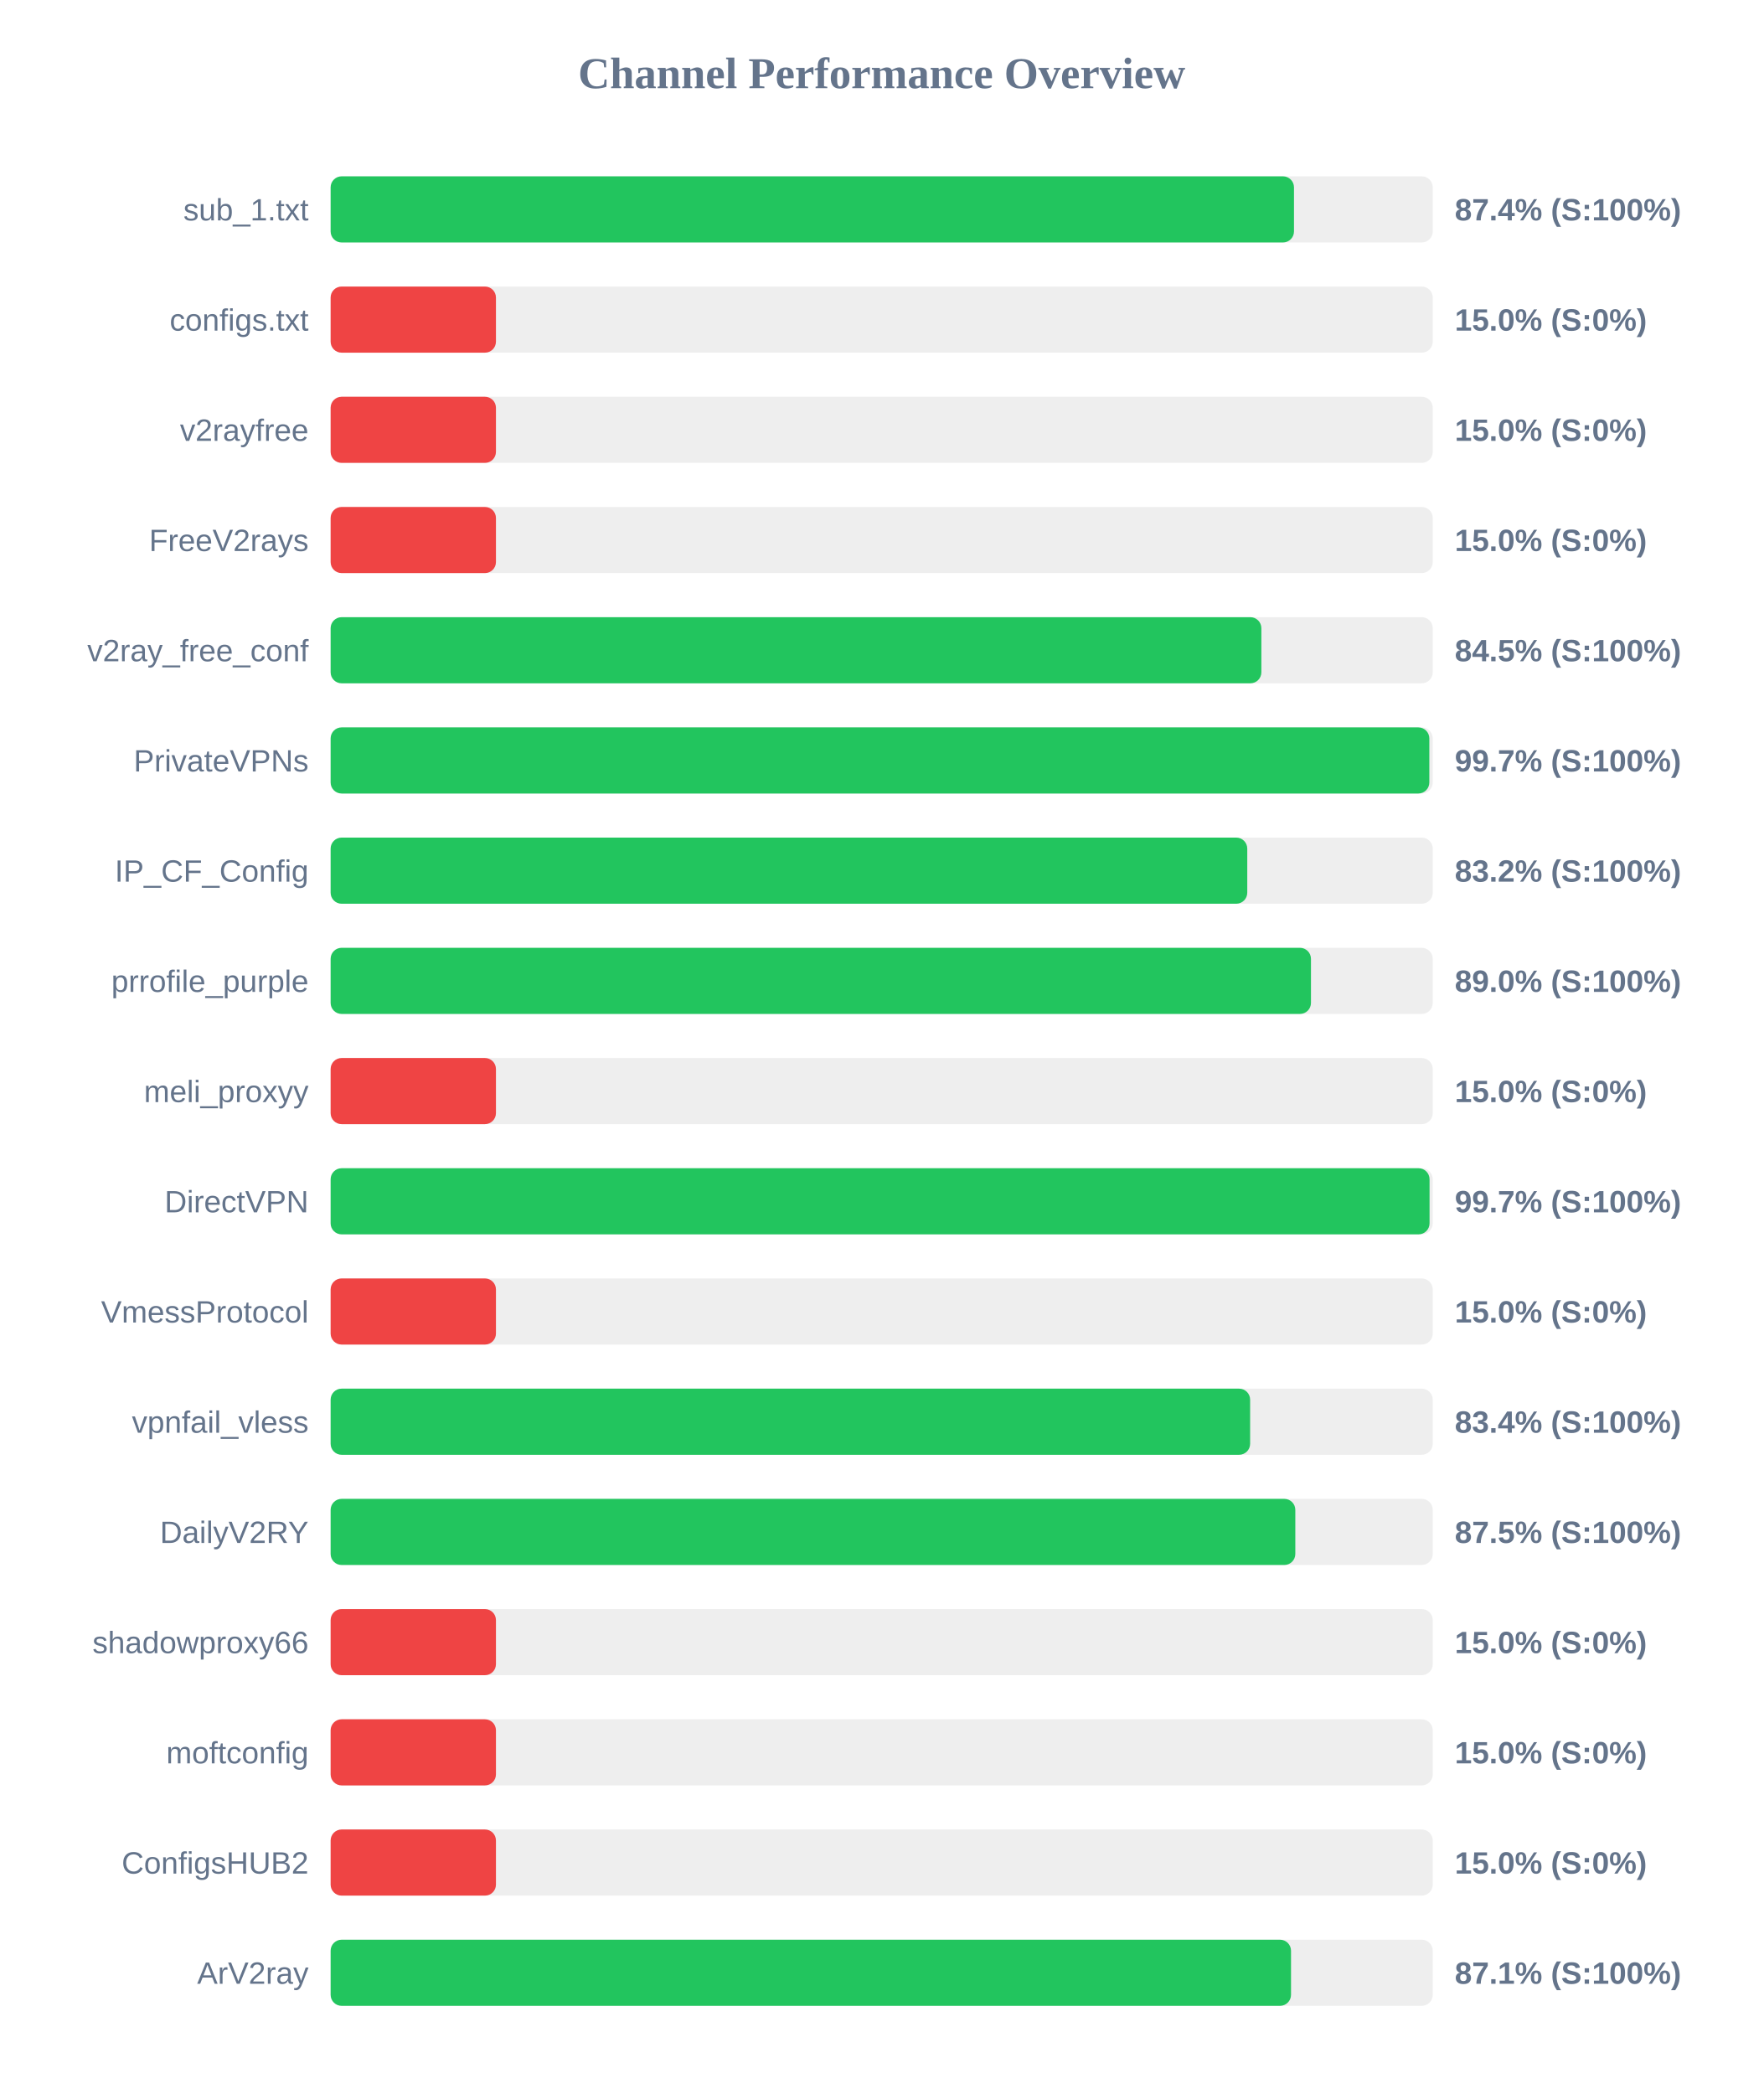
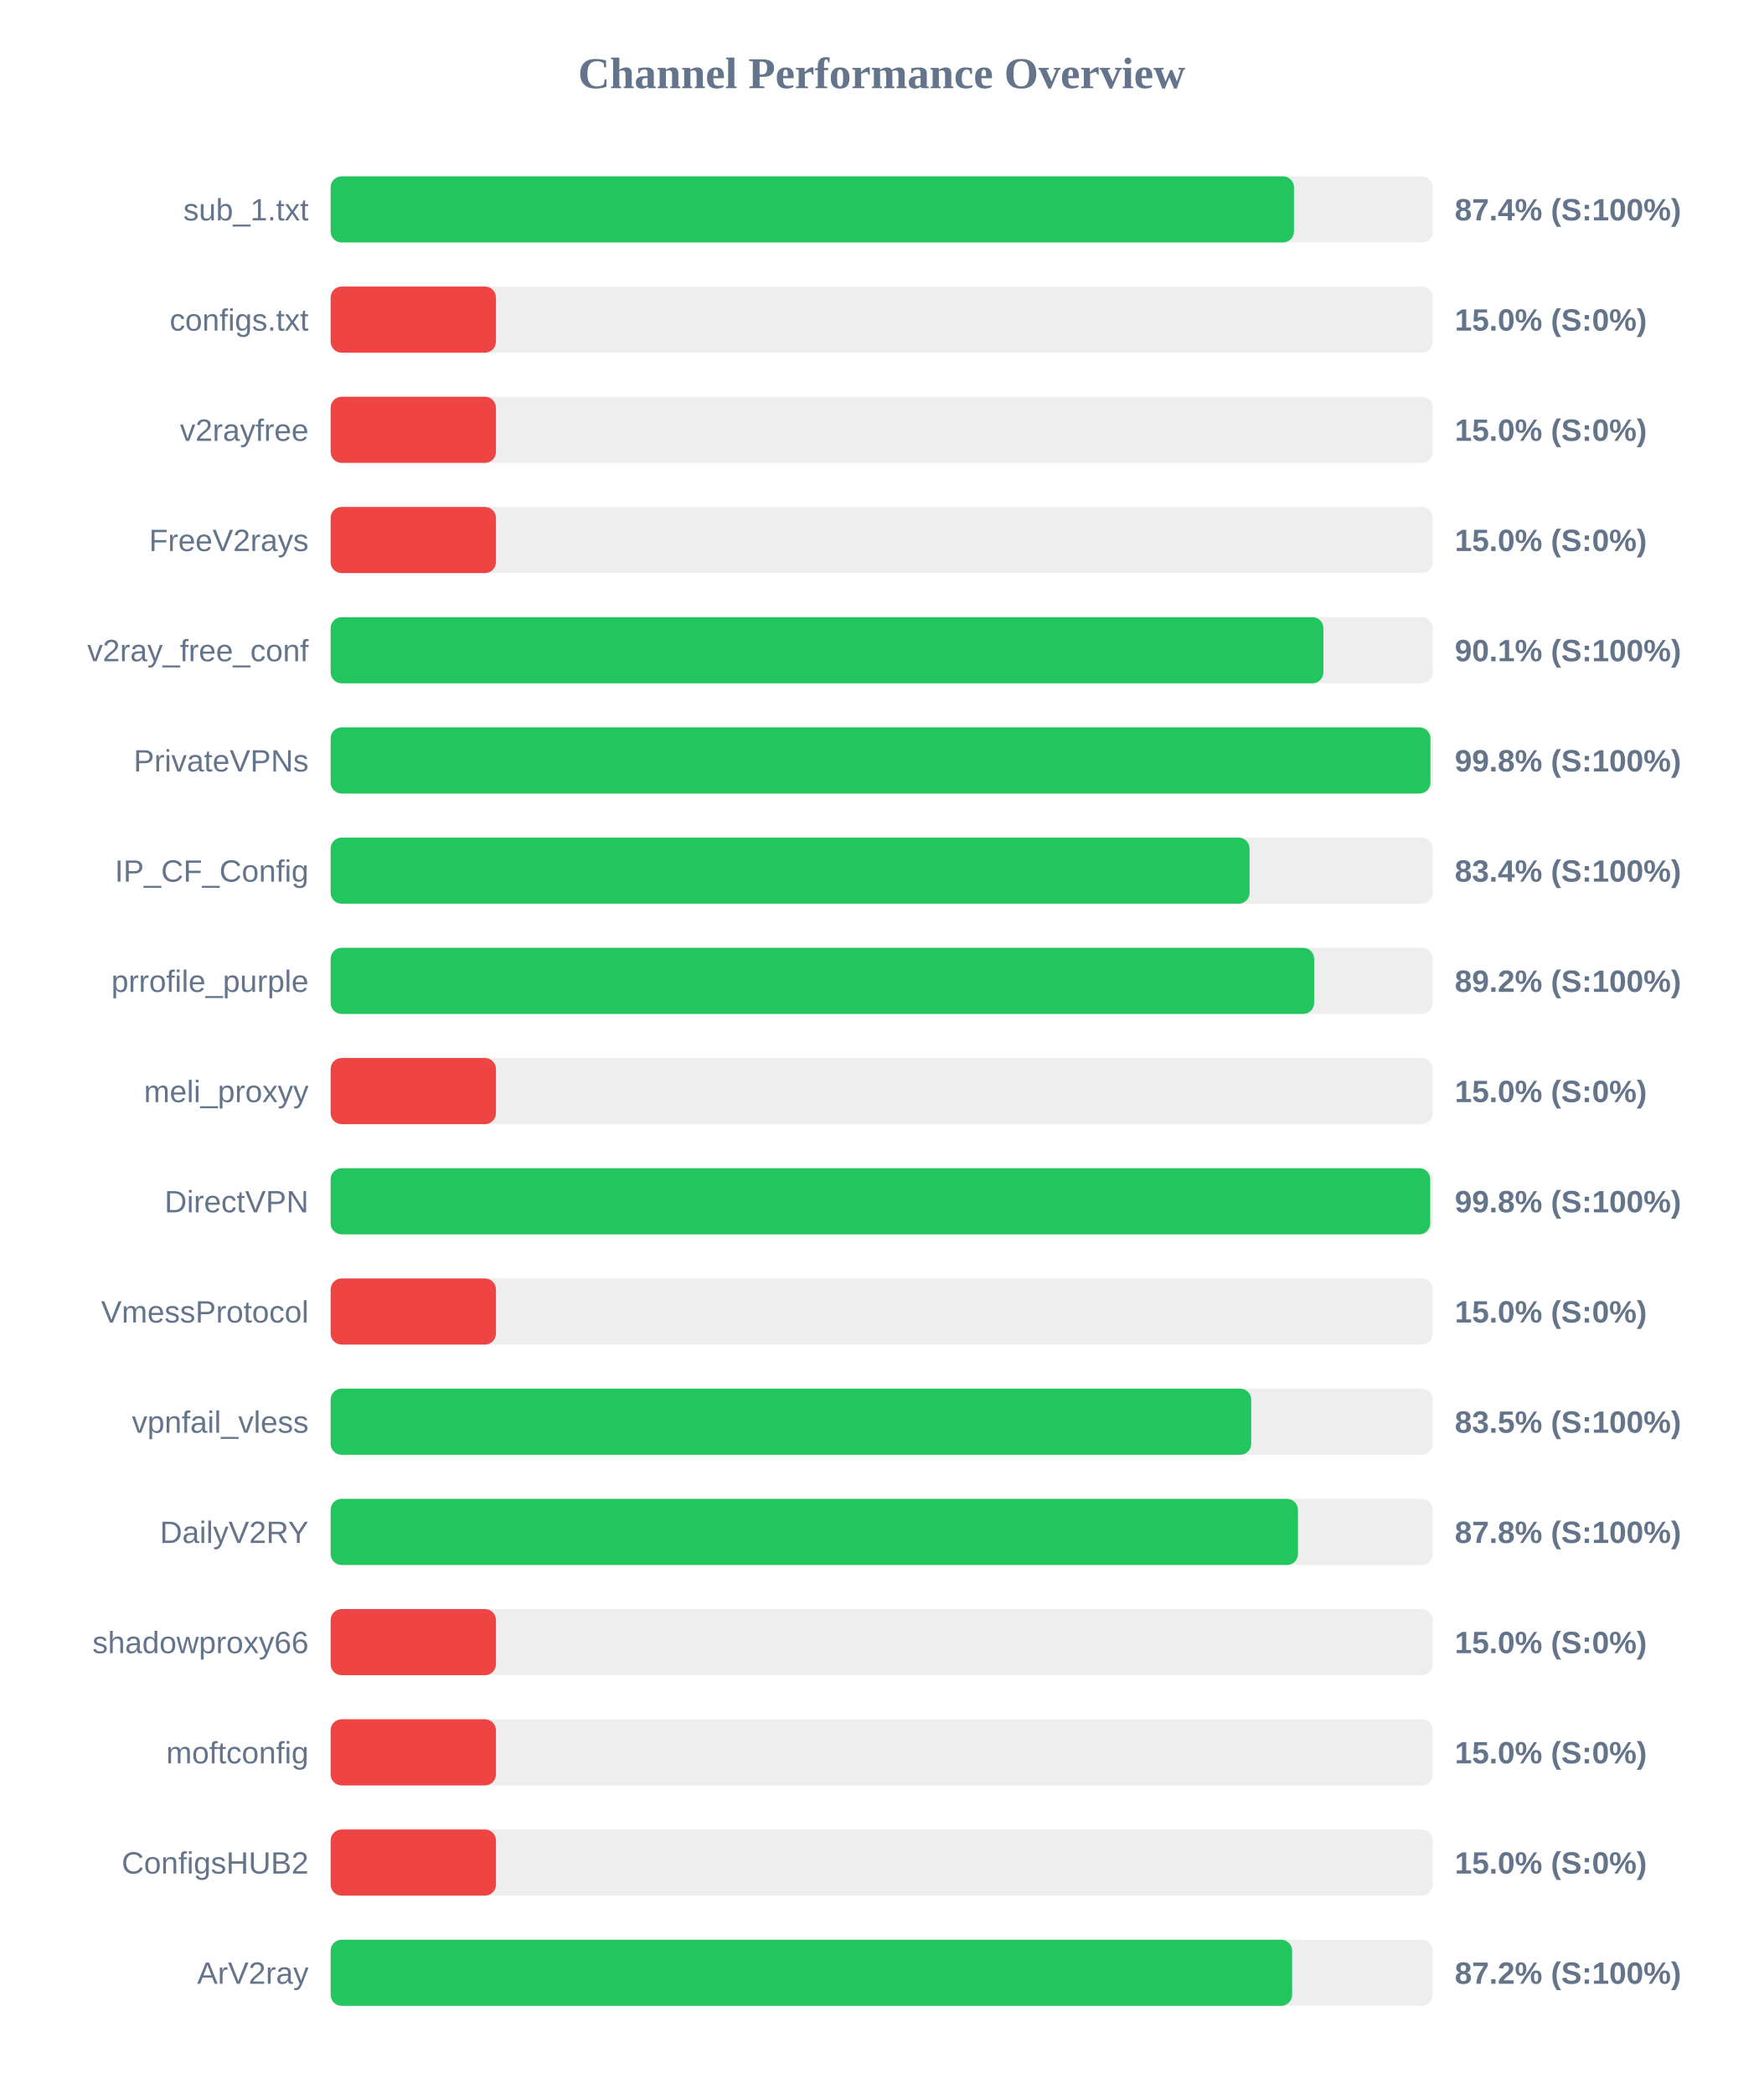
<svg xmlns="http://www.w3.org/2000/svg" width="800" height="950" version="1.1">
  <style>
        .row { font: 14px Arial; fill: #64748b; }
        .score { font: bold 14px Arial; fill: #64748b; }
    </style>
  <text x="400" y="40" text-anchor="middle" font-size="20px" font-weight="bold" fill="#64748b">Channel Performance Overview</text>
  <rect x="150" y="80" width="500" height="30" fill="#eee" rx="5" />
  <rect x="150" y="80" width="437.05" height="30" fill="#22c55e" rx="5" />
  <text x="140" y="100" text-anchor="end" class="row">sub_1.txt</text>
  <text x="660" y="100" text-anchor="start" class="score">87.4% (S:100%)</text>
  <rect x="150" y="130" width="500" height="30" fill="#eee" rx="5" />
  <rect x="150" y="130" width="75.0" height="30" fill="#ef4444" rx="5" />
  <text x="140" y="150" text-anchor="end" class="row">configs.txt</text>
  <text x="660" y="150" text-anchor="start" class="score">15.0% (S:0%)</text>
  <rect x="150" y="180" width="500" height="30" fill="#eee" rx="5" />
  <rect x="150" y="180" width="75.0" height="30" fill="#ef4444" rx="5" />
  <text x="140" y="200" text-anchor="end" class="row">v2rayfree</text>
  <text x="660" y="200" text-anchor="start" class="score">15.0% (S:0%)</text>
  <rect x="150" y="230" width="500" height="30" fill="#eee" rx="5" />
  <rect x="150" y="230" width="75.0" height="30" fill="#ef4444" rx="5" />
  <text x="140" y="250" text-anchor="end" class="row">FreeV2rays</text>
  <text x="660" y="250" text-anchor="start" class="score">15.0% (S:0%)</text>
  <rect x="150" y="280" width="500" height="30" fill="#eee" rx="5" />
-   <rect x="150" y="280" width="422.25" height="30" fill="#22c55e" rx="5" />
+   <rect x="150" y="280" width="450.4" height="30" fill="#22c55e" rx="5" />
  <text x="140" y="300" text-anchor="end" class="row">v2ray_free_conf</text>
-   <text x="660" y="300" text-anchor="start" class="score">84.5% (S:100%)</text>
+   <text x="660" y="300" text-anchor="start" class="score">90.1% (S:100%)</text>
  <rect x="150" y="330" width="500" height="30" fill="#eee" rx="5" />
-   <rect x="150" y="330" width="498.45" height="30" fill="#22c55e" rx="5" />
+   <rect x="150" y="330" width="498.95" height="30" fill="#22c55e" rx="5" />
  <text x="140" y="350" text-anchor="end" class="row">PrivateVPNs</text>
-   <text x="660" y="350" text-anchor="start" class="score">99.7% (S:100%)</text>
+   <text x="660" y="350" text-anchor="start" class="score">99.8% (S:100%)</text>
  <rect x="150" y="380" width="500" height="30" fill="#eee" rx="5" />
-   <rect x="150" y="380" width="415.85" height="30" fill="#22c55e" rx="5" />
+   <rect x="150" y="380" width="416.9" height="30" fill="#22c55e" rx="5" />
  <text x="140" y="400" text-anchor="end" class="row">IP_CF_Config</text>
-   <text x="660" y="400" text-anchor="start" class="score">83.2% (S:100%)</text>
+   <text x="660" y="400" text-anchor="start" class="score">83.4% (S:100%)</text>
  <rect x="150" y="430" width="500" height="30" fill="#eee" rx="5" />
-   <rect x="150" y="430" width="444.75" height="30" fill="#22c55e" rx="5" />
+   <rect x="150" y="430" width="446.2" height="30" fill="#22c55e" rx="5" />
  <text x="140" y="450" text-anchor="end" class="row">prrofile_purple</text>
-   <text x="660" y="450" text-anchor="start" class="score">89.0% (S:100%)</text>
+   <text x="660" y="450" text-anchor="start" class="score">89.2% (S:100%)</text>
  <rect x="150" y="480" width="500" height="30" fill="#eee" rx="5" />
  <rect x="150" y="480" width="75.0" height="30" fill="#ef4444" rx="5" />
  <text x="140" y="500" text-anchor="end" class="row">meli_proxyy</text>
  <text x="660" y="500" text-anchor="start" class="score">15.0% (S:0%)</text>
  <rect x="150" y="530" width="500" height="30" fill="#eee" rx="5" />
-   <rect x="150" y="530" width="498.55" height="30" fill="#22c55e" rx="5" />
+   <rect x="150" y="530" width="498.85" height="30" fill="#22c55e" rx="5" />
  <text x="140" y="550" text-anchor="end" class="row">DirectVPN</text>
-   <text x="660" y="550" text-anchor="start" class="score">99.7% (S:100%)</text>
+   <text x="660" y="550" text-anchor="start" class="score">99.8% (S:100%)</text>
  <rect x="150" y="580" width="500" height="30" fill="#eee" rx="5" />
  <rect x="150" y="580" width="75.0" height="30" fill="#ef4444" rx="5" />
  <text x="140" y="600" text-anchor="end" class="row">VmessProtocol</text>
  <text x="660" y="600" text-anchor="start" class="score">15.0% (S:0%)</text>
  <rect x="150" y="630" width="500" height="30" fill="#eee" rx="5" />
-   <rect x="150" y="630" width="417.15" height="30" fill="#22c55e" rx="5" />
+   <rect x="150" y="630" width="417.65" height="30" fill="#22c55e" rx="5" />
  <text x="140" y="650" text-anchor="end" class="row">vpnfail_vless</text>
-   <text x="660" y="650" text-anchor="start" class="score">83.4% (S:100%)</text>
+   <text x="660" y="650" text-anchor="start" class="score">83.5% (S:100%)</text>
  <rect x="150" y="680" width="500" height="30" fill="#eee" rx="5" />
-   <rect x="150" y="680" width="437.65" height="30" fill="#22c55e" rx="5" />
+   <rect x="150" y="680" width="438.85" height="30" fill="#22c55e" rx="5" />
  <text x="140" y="700" text-anchor="end" class="row">DailyV2RY</text>
-   <text x="660" y="700" text-anchor="start" class="score">87.5% (S:100%)</text>
+   <text x="660" y="700" text-anchor="start" class="score">87.8% (S:100%)</text>
  <rect x="150" y="730" width="500" height="30" fill="#eee" rx="5" />
  <rect x="150" y="730" width="75.0" height="30" fill="#ef4444" rx="5" />
  <text x="140" y="750" text-anchor="end" class="row">shadowproxy66</text>
  <text x="660" y="750" text-anchor="start" class="score">15.0% (S:0%)</text>
  <rect x="150" y="780" width="500" height="30" fill="#eee" rx="5" />
  <rect x="150" y="780" width="75.0" height="30" fill="#ef4444" rx="5" />
  <text x="140" y="800" text-anchor="end" class="row">moftconfig</text>
  <text x="660" y="800" text-anchor="start" class="score">15.0% (S:0%)</text>
  <rect x="150" y="830" width="500" height="30" fill="#eee" rx="5" />
  <rect x="150" y="830" width="75.0" height="30" fill="#ef4444" rx="5" />
  <text x="140" y="850" text-anchor="end" class="row">ConfigsHUB2</text>
  <text x="660" y="850" text-anchor="start" class="score">15.0% (S:0%)</text>
  <rect x="150" y="880" width="500" height="30" fill="#eee" rx="5" />
-   <rect x="150" y="880" width="435.7" height="30" fill="#22c55e" rx="5" />
+   <rect x="150" y="880" width="436.2" height="30" fill="#22c55e" rx="5" />
  <text x="140" y="900" text-anchor="end" class="row">ArV2ray</text>
-   <text x="660" y="900" text-anchor="start" class="score">87.1% (S:100%)</text>
+   <text x="660" y="900" text-anchor="start" class="score">87.2% (S:100%)</text>
</svg>
